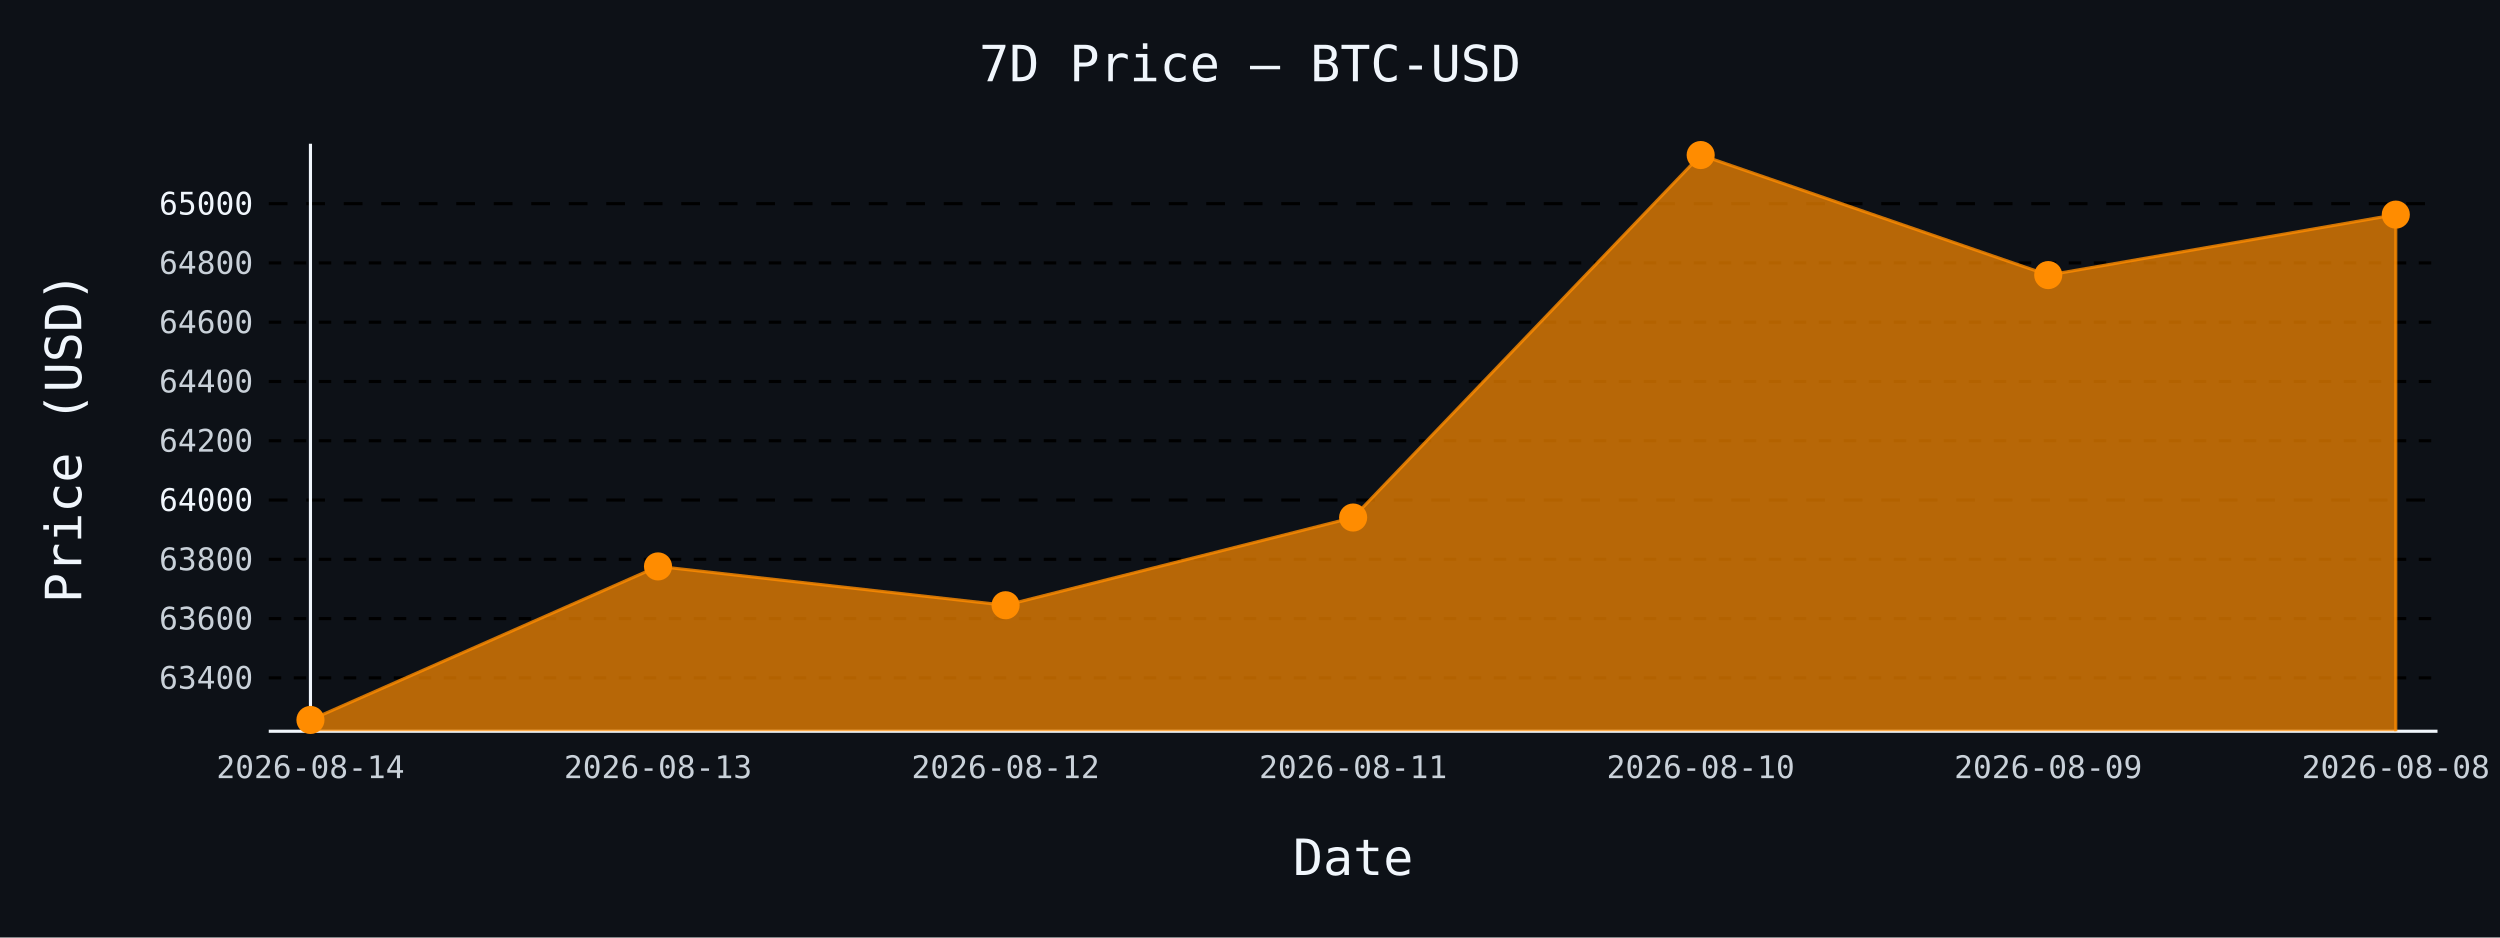
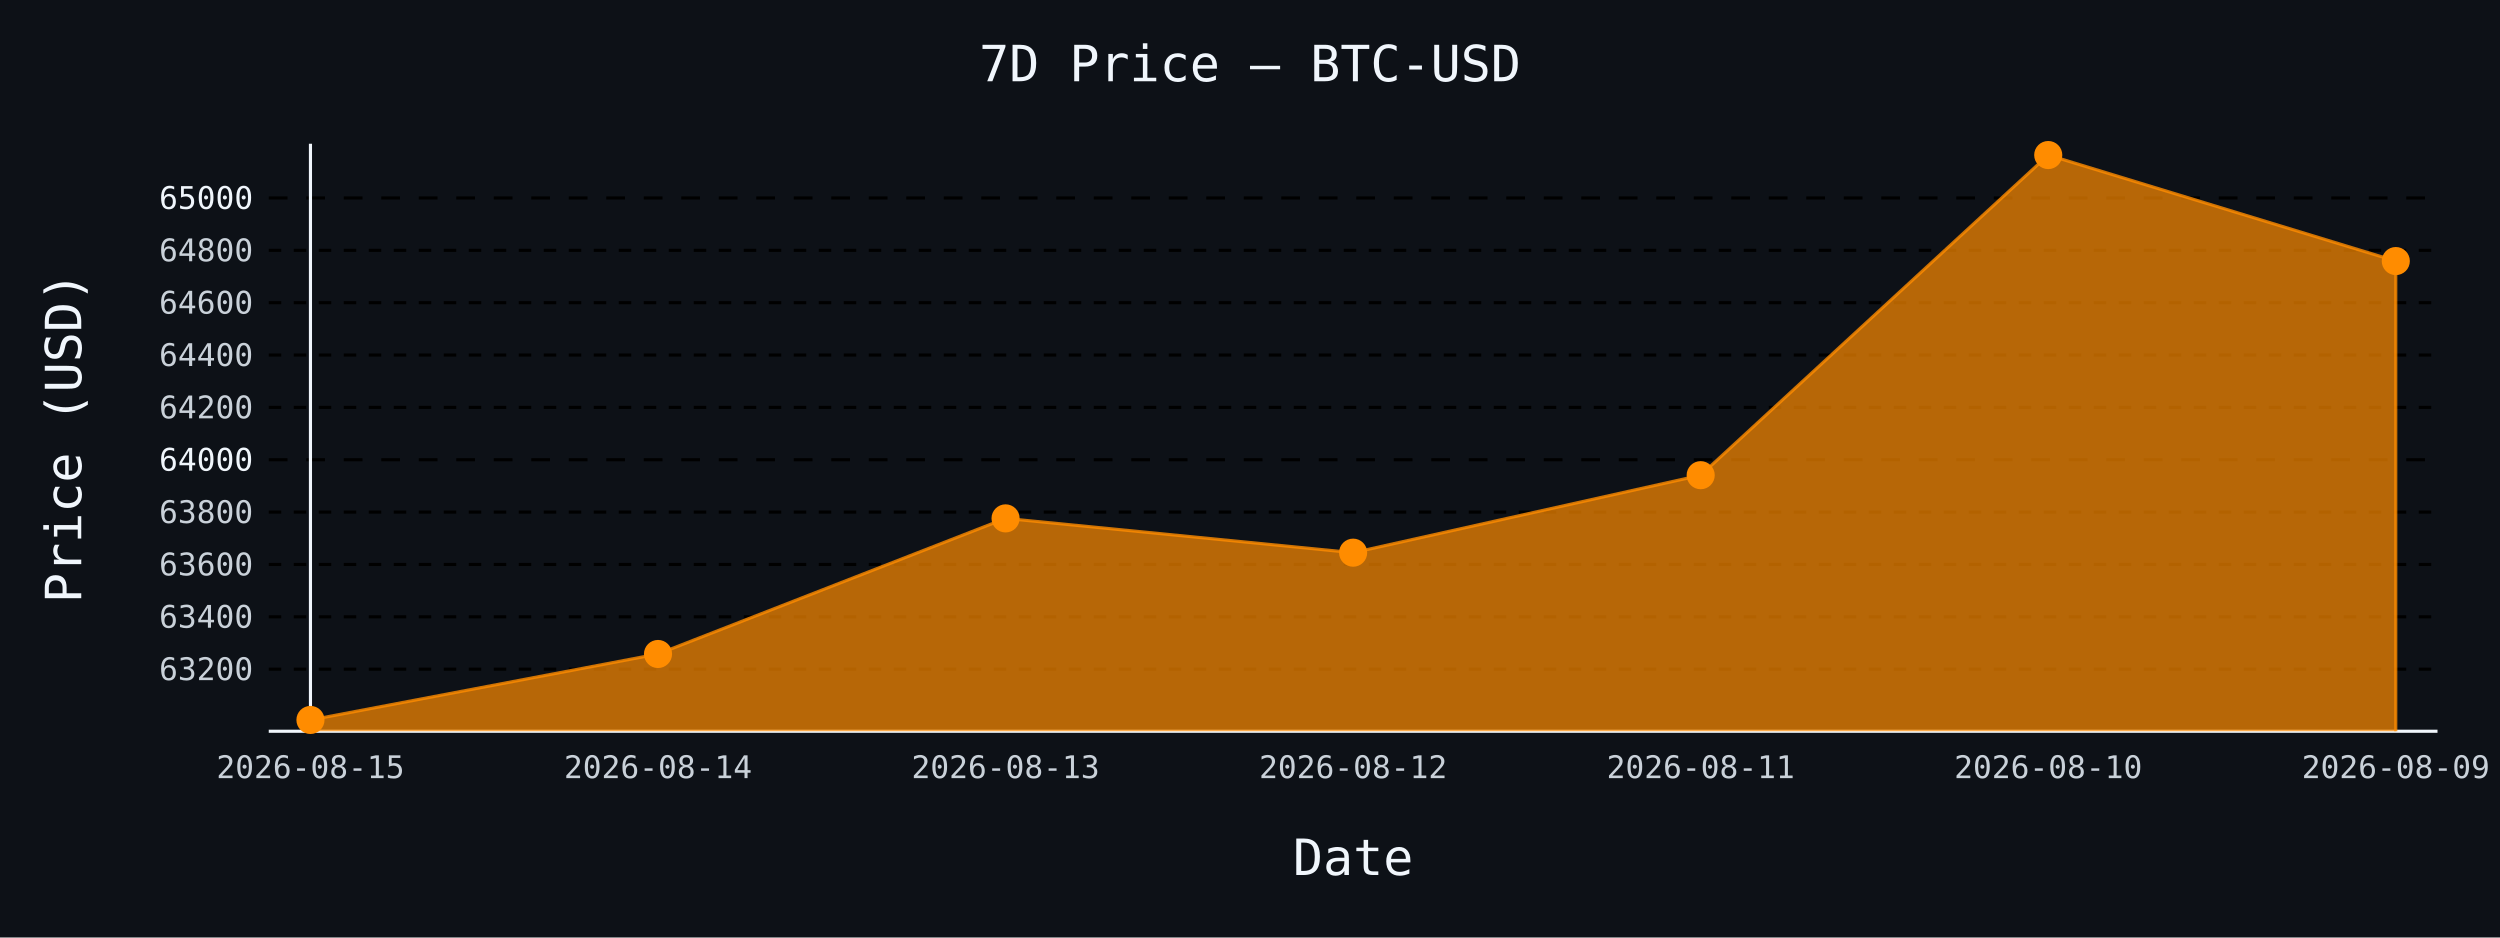
- <svg xmlns="http://www.w3.org/2000/svg" id="chart-e45237a3-9204-4a54-b3c7-65a6905fbe60" class="pygal-chart" viewBox="0 0 800 300">
+ <svg xmlns="http://www.w3.org/2000/svg" id="chart-e14e742f-7d6d-4471-98a3-88919139c44f" class="pygal-chart" viewBox="0 0 800 300">
  <defs>
-     <style type="text/css">#chart-e45237a3-9204-4a54-b3c7-65a6905fbe60{-webkit-user-select:none;-webkit-font-smoothing:antialiased;font-family:monospace}#chart-e45237a3-9204-4a54-b3c7-65a6905fbe60 .title{font-family:monospace;font-size:16px}#chart-e45237a3-9204-4a54-b3c7-65a6905fbe60 .legends .legend text{font-family:monospace;font-size:14px}#chart-e45237a3-9204-4a54-b3c7-65a6905fbe60 .axis text{font-family:monospace;font-size:10px}#chart-e45237a3-9204-4a54-b3c7-65a6905fbe60 .axis text.major{font-family:monospace;font-size:10px}#chart-e45237a3-9204-4a54-b3c7-65a6905fbe60 .text-overlay text.value{font-family:monospace;font-size:16px}#chart-e45237a3-9204-4a54-b3c7-65a6905fbe60 .text-overlay text.label{font-family:monospace;font-size:10px}#chart-e45237a3-9204-4a54-b3c7-65a6905fbe60 .tooltip{font-family:monospace;font-size:14px}#chart-e45237a3-9204-4a54-b3c7-65a6905fbe60 text.no_data{font-family:monospace;font-size:64px}
- #chart-e45237a3-9204-4a54-b3c7-65a6905fbe60{background-color:#0d1117}#chart-e45237a3-9204-4a54-b3c7-65a6905fbe60 path,#chart-e45237a3-9204-4a54-b3c7-65a6905fbe60 line,#chart-e45237a3-9204-4a54-b3c7-65a6905fbe60 rect,#chart-e45237a3-9204-4a54-b3c7-65a6905fbe60 circle{-webkit-transition:150ms;-moz-transition:150ms;transition:150ms}#chart-e45237a3-9204-4a54-b3c7-65a6905fbe60 .graph &gt; .background{fill:#0d1117}#chart-e45237a3-9204-4a54-b3c7-65a6905fbe60 .plot &gt; .background{fill:#0d1117}#chart-e45237a3-9204-4a54-b3c7-65a6905fbe60 .graph{fill:#c9d1d9}#chart-e45237a3-9204-4a54-b3c7-65a6905fbe60 text.no_data{fill:#f0f6fc}#chart-e45237a3-9204-4a54-b3c7-65a6905fbe60 .title{fill:#f0f6fc}#chart-e45237a3-9204-4a54-b3c7-65a6905fbe60 .legends .legend text{fill:#c9d1d9}#chart-e45237a3-9204-4a54-b3c7-65a6905fbe60 .legends .legend:hover text{fill:#f0f6fc}#chart-e45237a3-9204-4a54-b3c7-65a6905fbe60 .axis .line{stroke:#f0f6fc}#chart-e45237a3-9204-4a54-b3c7-65a6905fbe60 .axis .guide.line{stroke:#8b949e}#chart-e45237a3-9204-4a54-b3c7-65a6905fbe60 .axis .major.line{stroke:#c9d1d9}#chart-e45237a3-9204-4a54-b3c7-65a6905fbe60 .axis text.major{fill:#f0f6fc}#chart-e45237a3-9204-4a54-b3c7-65a6905fbe60 .axis.y .guides:hover .guide.line,#chart-e45237a3-9204-4a54-b3c7-65a6905fbe60 .line-graph .axis.x .guides:hover .guide.line,#chart-e45237a3-9204-4a54-b3c7-65a6905fbe60 .stackedline-graph .axis.x .guides:hover .guide.line,#chart-e45237a3-9204-4a54-b3c7-65a6905fbe60 .xy-graph .axis.x .guides:hover .guide.line{stroke:#f0f6fc}#chart-e45237a3-9204-4a54-b3c7-65a6905fbe60 .axis .guides:hover text{fill:#f0f6fc}#chart-e45237a3-9204-4a54-b3c7-65a6905fbe60 .reactive{fill-opacity:.7;stroke-opacity:.8;stroke-width:1}#chart-e45237a3-9204-4a54-b3c7-65a6905fbe60 .ci{stroke:#c9d1d9}#chart-e45237a3-9204-4a54-b3c7-65a6905fbe60 .reactive.active,#chart-e45237a3-9204-4a54-b3c7-65a6905fbe60 .active .reactive{fill-opacity:.8;stroke-opacity:.9;stroke-width:4}#chart-e45237a3-9204-4a54-b3c7-65a6905fbe60 .ci .reactive.active{stroke-width:1.5}#chart-e45237a3-9204-4a54-b3c7-65a6905fbe60 .series text{fill:#f0f6fc}#chart-e45237a3-9204-4a54-b3c7-65a6905fbe60 .tooltip rect{fill:#0d1117;stroke:#f0f6fc;-webkit-transition:opacity 150ms;-moz-transition:opacity 150ms;transition:opacity 150ms}#chart-e45237a3-9204-4a54-b3c7-65a6905fbe60 .tooltip .label{fill:#c9d1d9}#chart-e45237a3-9204-4a54-b3c7-65a6905fbe60 .tooltip .label{fill:#c9d1d9}#chart-e45237a3-9204-4a54-b3c7-65a6905fbe60 .tooltip .legend{font-size:.8em;fill:#8b949e}#chart-e45237a3-9204-4a54-b3c7-65a6905fbe60 .tooltip .x_label{font-size:.6em;fill:#f0f6fc}#chart-e45237a3-9204-4a54-b3c7-65a6905fbe60 .tooltip .xlink{font-size:.5em;text-decoration:underline}#chart-e45237a3-9204-4a54-b3c7-65a6905fbe60 .tooltip .value{font-size:1.5em}#chart-e45237a3-9204-4a54-b3c7-65a6905fbe60 .bound{font-size:.5em}#chart-e45237a3-9204-4a54-b3c7-65a6905fbe60 .max-value{font-size:.75em;fill:#8b949e}#chart-e45237a3-9204-4a54-b3c7-65a6905fbe60 .map-element{fill:#0d1117;stroke:#8b949e !important}#chart-e45237a3-9204-4a54-b3c7-65a6905fbe60 .map-element .reactive{fill-opacity:inherit;stroke-opacity:inherit}#chart-e45237a3-9204-4a54-b3c7-65a6905fbe60 .color-0,#chart-e45237a3-9204-4a54-b3c7-65a6905fbe60 .color-0 a:visited{stroke:#ff8c00;fill:#ff8c00}#chart-e45237a3-9204-4a54-b3c7-65a6905fbe60 .text-overlay .color-0 text{fill:black}
- #chart-e45237a3-9204-4a54-b3c7-65a6905fbe60 text.no_data{text-anchor:middle}#chart-e45237a3-9204-4a54-b3c7-65a6905fbe60 .guide.line{fill:none}#chart-e45237a3-9204-4a54-b3c7-65a6905fbe60 .centered{text-anchor:middle}#chart-e45237a3-9204-4a54-b3c7-65a6905fbe60 .title{text-anchor:middle}#chart-e45237a3-9204-4a54-b3c7-65a6905fbe60 .legends .legend text{fill-opacity:1}#chart-e45237a3-9204-4a54-b3c7-65a6905fbe60 .axis.x text{text-anchor:middle}#chart-e45237a3-9204-4a54-b3c7-65a6905fbe60 .axis.x:not(.web) text[transform]{text-anchor:start}#chart-e45237a3-9204-4a54-b3c7-65a6905fbe60 .axis.x:not(.web) text[transform].backwards{text-anchor:end}#chart-e45237a3-9204-4a54-b3c7-65a6905fbe60 .axis.y text{text-anchor:end}#chart-e45237a3-9204-4a54-b3c7-65a6905fbe60 .axis.y text[transform].backwards{text-anchor:start}#chart-e45237a3-9204-4a54-b3c7-65a6905fbe60 .axis.y2 text{text-anchor:start}#chart-e45237a3-9204-4a54-b3c7-65a6905fbe60 .axis.y2 text[transform].backwards{text-anchor:end}#chart-e45237a3-9204-4a54-b3c7-65a6905fbe60 .axis .guide.line{stroke-dasharray:4,4;stroke:black}#chart-e45237a3-9204-4a54-b3c7-65a6905fbe60 .axis .major.guide.line{stroke-dasharray:6,6;stroke:black}#chart-e45237a3-9204-4a54-b3c7-65a6905fbe60 .horizontal .axis.y .guide.line,#chart-e45237a3-9204-4a54-b3c7-65a6905fbe60 .horizontal .axis.y2 .guide.line,#chart-e45237a3-9204-4a54-b3c7-65a6905fbe60 .vertical .axis.x .guide.line{opacity:0}#chart-e45237a3-9204-4a54-b3c7-65a6905fbe60 .horizontal .axis.always_show .guide.line,#chart-e45237a3-9204-4a54-b3c7-65a6905fbe60 .vertical .axis.always_show .guide.line{opacity:1 !important}#chart-e45237a3-9204-4a54-b3c7-65a6905fbe60 .axis.y .guides:hover .guide.line,#chart-e45237a3-9204-4a54-b3c7-65a6905fbe60 .axis.y2 .guides:hover .guide.line,#chart-e45237a3-9204-4a54-b3c7-65a6905fbe60 .axis.x .guides:hover .guide.line{opacity:1}#chart-e45237a3-9204-4a54-b3c7-65a6905fbe60 .axis .guides:hover text{opacity:1}#chart-e45237a3-9204-4a54-b3c7-65a6905fbe60 .nofill{fill:none}#chart-e45237a3-9204-4a54-b3c7-65a6905fbe60 .subtle-fill{fill-opacity:.2}#chart-e45237a3-9204-4a54-b3c7-65a6905fbe60 .dot{stroke-width:1px;fill-opacity:1;stroke-opacity:1}#chart-e45237a3-9204-4a54-b3c7-65a6905fbe60 .dot.active{stroke-width:5px}#chart-e45237a3-9204-4a54-b3c7-65a6905fbe60 .dot.negative{fill:transparent}#chart-e45237a3-9204-4a54-b3c7-65a6905fbe60 text,#chart-e45237a3-9204-4a54-b3c7-65a6905fbe60 tspan{stroke:none !important}#chart-e45237a3-9204-4a54-b3c7-65a6905fbe60 .series text.active{opacity:1}#chart-e45237a3-9204-4a54-b3c7-65a6905fbe60 .tooltip rect{fill-opacity:.95;stroke-width:.5}#chart-e45237a3-9204-4a54-b3c7-65a6905fbe60 .tooltip text{fill-opacity:1}#chart-e45237a3-9204-4a54-b3c7-65a6905fbe60 .showable{visibility:hidden}#chart-e45237a3-9204-4a54-b3c7-65a6905fbe60 .showable.shown{visibility:visible}#chart-e45237a3-9204-4a54-b3c7-65a6905fbe60 .gauge-background{fill:rgba(229,229,229,1);stroke:none}#chart-e45237a3-9204-4a54-b3c7-65a6905fbe60 .bg-lines{stroke:#0d1117;stroke-width:2px}</style>
+     <style type="text/css">#chart-e14e742f-7d6d-4471-98a3-88919139c44f{-webkit-user-select:none;-webkit-font-smoothing:antialiased;font-family:monospace}#chart-e14e742f-7d6d-4471-98a3-88919139c44f .title{font-family:monospace;font-size:16px}#chart-e14e742f-7d6d-4471-98a3-88919139c44f .legends .legend text{font-family:monospace;font-size:14px}#chart-e14e742f-7d6d-4471-98a3-88919139c44f .axis text{font-family:monospace;font-size:10px}#chart-e14e742f-7d6d-4471-98a3-88919139c44f .axis text.major{font-family:monospace;font-size:10px}#chart-e14e742f-7d6d-4471-98a3-88919139c44f .text-overlay text.value{font-family:monospace;font-size:16px}#chart-e14e742f-7d6d-4471-98a3-88919139c44f .text-overlay text.label{font-family:monospace;font-size:10px}#chart-e14e742f-7d6d-4471-98a3-88919139c44f .tooltip{font-family:monospace;font-size:14px}#chart-e14e742f-7d6d-4471-98a3-88919139c44f text.no_data{font-family:monospace;font-size:64px}
+ #chart-e14e742f-7d6d-4471-98a3-88919139c44f{background-color:#0d1117}#chart-e14e742f-7d6d-4471-98a3-88919139c44f path,#chart-e14e742f-7d6d-4471-98a3-88919139c44f line,#chart-e14e742f-7d6d-4471-98a3-88919139c44f rect,#chart-e14e742f-7d6d-4471-98a3-88919139c44f circle{-webkit-transition:150ms;-moz-transition:150ms;transition:150ms}#chart-e14e742f-7d6d-4471-98a3-88919139c44f .graph &gt; .background{fill:#0d1117}#chart-e14e742f-7d6d-4471-98a3-88919139c44f .plot &gt; .background{fill:#0d1117}#chart-e14e742f-7d6d-4471-98a3-88919139c44f .graph{fill:#c9d1d9}#chart-e14e742f-7d6d-4471-98a3-88919139c44f text.no_data{fill:#f0f6fc}#chart-e14e742f-7d6d-4471-98a3-88919139c44f .title{fill:#f0f6fc}#chart-e14e742f-7d6d-4471-98a3-88919139c44f .legends .legend text{fill:#c9d1d9}#chart-e14e742f-7d6d-4471-98a3-88919139c44f .legends .legend:hover text{fill:#f0f6fc}#chart-e14e742f-7d6d-4471-98a3-88919139c44f .axis .line{stroke:#f0f6fc}#chart-e14e742f-7d6d-4471-98a3-88919139c44f .axis .guide.line{stroke:#8b949e}#chart-e14e742f-7d6d-4471-98a3-88919139c44f .axis .major.line{stroke:#c9d1d9}#chart-e14e742f-7d6d-4471-98a3-88919139c44f .axis text.major{fill:#f0f6fc}#chart-e14e742f-7d6d-4471-98a3-88919139c44f .axis.y .guides:hover .guide.line,#chart-e14e742f-7d6d-4471-98a3-88919139c44f .line-graph .axis.x .guides:hover .guide.line,#chart-e14e742f-7d6d-4471-98a3-88919139c44f .stackedline-graph .axis.x .guides:hover .guide.line,#chart-e14e742f-7d6d-4471-98a3-88919139c44f .xy-graph .axis.x .guides:hover .guide.line{stroke:#f0f6fc}#chart-e14e742f-7d6d-4471-98a3-88919139c44f .axis .guides:hover text{fill:#f0f6fc}#chart-e14e742f-7d6d-4471-98a3-88919139c44f .reactive{fill-opacity:.7;stroke-opacity:.8;stroke-width:1}#chart-e14e742f-7d6d-4471-98a3-88919139c44f .ci{stroke:#c9d1d9}#chart-e14e742f-7d6d-4471-98a3-88919139c44f .reactive.active,#chart-e14e742f-7d6d-4471-98a3-88919139c44f .active .reactive{fill-opacity:.8;stroke-opacity:.9;stroke-width:4}#chart-e14e742f-7d6d-4471-98a3-88919139c44f .ci .reactive.active{stroke-width:1.5}#chart-e14e742f-7d6d-4471-98a3-88919139c44f .series text{fill:#f0f6fc}#chart-e14e742f-7d6d-4471-98a3-88919139c44f .tooltip rect{fill:#0d1117;stroke:#f0f6fc;-webkit-transition:opacity 150ms;-moz-transition:opacity 150ms;transition:opacity 150ms}#chart-e14e742f-7d6d-4471-98a3-88919139c44f .tooltip .label{fill:#c9d1d9}#chart-e14e742f-7d6d-4471-98a3-88919139c44f .tooltip .label{fill:#c9d1d9}#chart-e14e742f-7d6d-4471-98a3-88919139c44f .tooltip .legend{font-size:.8em;fill:#8b949e}#chart-e14e742f-7d6d-4471-98a3-88919139c44f .tooltip .x_label{font-size:.6em;fill:#f0f6fc}#chart-e14e742f-7d6d-4471-98a3-88919139c44f .tooltip .xlink{font-size:.5em;text-decoration:underline}#chart-e14e742f-7d6d-4471-98a3-88919139c44f .tooltip .value{font-size:1.5em}#chart-e14e742f-7d6d-4471-98a3-88919139c44f .bound{font-size:.5em}#chart-e14e742f-7d6d-4471-98a3-88919139c44f .max-value{font-size:.75em;fill:#8b949e}#chart-e14e742f-7d6d-4471-98a3-88919139c44f .map-element{fill:#0d1117;stroke:#8b949e !important}#chart-e14e742f-7d6d-4471-98a3-88919139c44f .map-element .reactive{fill-opacity:inherit;stroke-opacity:inherit}#chart-e14e742f-7d6d-4471-98a3-88919139c44f .color-0,#chart-e14e742f-7d6d-4471-98a3-88919139c44f .color-0 a:visited{stroke:#ff8c00;fill:#ff8c00}#chart-e14e742f-7d6d-4471-98a3-88919139c44f .text-overlay .color-0 text{fill:black}
+ #chart-e14e742f-7d6d-4471-98a3-88919139c44f text.no_data{text-anchor:middle}#chart-e14e742f-7d6d-4471-98a3-88919139c44f .guide.line{fill:none}#chart-e14e742f-7d6d-4471-98a3-88919139c44f .centered{text-anchor:middle}#chart-e14e742f-7d6d-4471-98a3-88919139c44f .title{text-anchor:middle}#chart-e14e742f-7d6d-4471-98a3-88919139c44f .legends .legend text{fill-opacity:1}#chart-e14e742f-7d6d-4471-98a3-88919139c44f .axis.x text{text-anchor:middle}#chart-e14e742f-7d6d-4471-98a3-88919139c44f .axis.x:not(.web) text[transform]{text-anchor:start}#chart-e14e742f-7d6d-4471-98a3-88919139c44f .axis.x:not(.web) text[transform].backwards{text-anchor:end}#chart-e14e742f-7d6d-4471-98a3-88919139c44f .axis.y text{text-anchor:end}#chart-e14e742f-7d6d-4471-98a3-88919139c44f .axis.y text[transform].backwards{text-anchor:start}#chart-e14e742f-7d6d-4471-98a3-88919139c44f .axis.y2 text{text-anchor:start}#chart-e14e742f-7d6d-4471-98a3-88919139c44f .axis.y2 text[transform].backwards{text-anchor:end}#chart-e14e742f-7d6d-4471-98a3-88919139c44f .axis .guide.line{stroke-dasharray:4,4;stroke:black}#chart-e14e742f-7d6d-4471-98a3-88919139c44f .axis .major.guide.line{stroke-dasharray:6,6;stroke:black}#chart-e14e742f-7d6d-4471-98a3-88919139c44f .horizontal .axis.y .guide.line,#chart-e14e742f-7d6d-4471-98a3-88919139c44f .horizontal .axis.y2 .guide.line,#chart-e14e742f-7d6d-4471-98a3-88919139c44f .vertical .axis.x .guide.line{opacity:0}#chart-e14e742f-7d6d-4471-98a3-88919139c44f .horizontal .axis.always_show .guide.line,#chart-e14e742f-7d6d-4471-98a3-88919139c44f .vertical .axis.always_show .guide.line{opacity:1 !important}#chart-e14e742f-7d6d-4471-98a3-88919139c44f .axis.y .guides:hover .guide.line,#chart-e14e742f-7d6d-4471-98a3-88919139c44f .axis.y2 .guides:hover .guide.line,#chart-e14e742f-7d6d-4471-98a3-88919139c44f .axis.x .guides:hover .guide.line{opacity:1}#chart-e14e742f-7d6d-4471-98a3-88919139c44f .axis .guides:hover text{opacity:1}#chart-e14e742f-7d6d-4471-98a3-88919139c44f .nofill{fill:none}#chart-e14e742f-7d6d-4471-98a3-88919139c44f .subtle-fill{fill-opacity:.2}#chart-e14e742f-7d6d-4471-98a3-88919139c44f .dot{stroke-width:1px;fill-opacity:1;stroke-opacity:1}#chart-e14e742f-7d6d-4471-98a3-88919139c44f .dot.active{stroke-width:5px}#chart-e14e742f-7d6d-4471-98a3-88919139c44f .dot.negative{fill:transparent}#chart-e14e742f-7d6d-4471-98a3-88919139c44f text,#chart-e14e742f-7d6d-4471-98a3-88919139c44f tspan{stroke:none !important}#chart-e14e742f-7d6d-4471-98a3-88919139c44f .series text.active{opacity:1}#chart-e14e742f-7d6d-4471-98a3-88919139c44f .tooltip rect{fill-opacity:.95;stroke-width:.5}#chart-e14e742f-7d6d-4471-98a3-88919139c44f .tooltip text{fill-opacity:1}#chart-e14e742f-7d6d-4471-98a3-88919139c44f .showable{visibility:hidden}#chart-e14e742f-7d6d-4471-98a3-88919139c44f .showable.shown{visibility:visible}#chart-e14e742f-7d6d-4471-98a3-88919139c44f .gauge-background{fill:rgba(229,229,229,1);stroke:none}#chart-e14e742f-7d6d-4471-98a3-88919139c44f .bg-lines{stroke:#0d1117;stroke-width:2px}</style>
  </defs>
  <g class="graph line-graph vertical">
    <rect x="0" y="0" width="800" height="300" class="background" />
    <g transform="translate(86, 46)" class="plot">
      <rect x="0" y="0" width="694.0" height="188" class="background" />
      <g class="axis y always_show">
        <path d="M0 188 h694" class="line" />
        <g class="guides">
-           <path d="M0 170.917 h694" class="guide line" />
-           <text x="-5" y="174.417" class="">63400</text>
+           <path d="M0 168.134 h694" class="guide line" />
+           <text x="-5" y="171.634" class="">63200</text>
        </g>
        <g class="guides">
-           <path d="M0 151.949 h694" class="guide line" />
-           <text x="-5" y="155.449" class="">63600</text>
+           <path d="M0 151.38 h694" class="guide line" />
+           <text x="-5" y="154.88" class="">63400</text>
        </g>
        <g class="guides">
-           <path d="M0 132.98 h694" class="guide line" />
-           <text x="-5" y="136.48" class="">63800</text>
+           <path d="M0 134.627 h694" class="guide line" />
+           <text x="-5" y="138.127" class="">63600</text>
        </g>
        <g class="guides">
-           <path d="M0 114.012 h694" class="major guide line" />
-           <text x="-5" y="117.512" class="major">64000</text>
+           <path d="M0 117.874 h694" class="guide line" />
+           <text x="-5" y="121.374" class="">63800</text>
        </g>
        <g class="guides">
-           <path d="M0 95.043 h694" class="guide line" />
-           <text x="-5" y="98.543" class="">64200</text>
+           <path d="M0 101.12 h694" class="major guide line" />
+           <text x="-5" y="104.62" class="major">64000</text>
        </g>
        <g class="guides">
-           <path d="M0 76.075 h694" class="guide line" />
-           <text x="-5" y="79.575" class="">64400</text>
+           <path d="M0 84.367 h694" class="guide line" />
+           <text x="-5" y="87.867" class="">64200</text>
        </g>
        <g class="guides">
-           <path d="M0 57.106 h694" class="guide line" />
-           <text x="-5" y="60.606" class="">64600</text>
+           <path d="M0 67.613 h694" class="guide line" />
+           <text x="-5" y="71.113" class="">64400</text>
        </g>
        <g class="guides">
-           <path d="M0 38.138 h694" class="guide line" />
-           <text x="-5" y="41.638" class="">64800</text>
+           <path d="M0 50.86 h694" class="guide line" />
+           <text x="-5" y="54.36" class="">64600</text>
        </g>
        <g class="guides">
-           <path d="M0 19.17 h694" class="major guide line" />
-           <text x="-5" y="22.67" class="major">65000</text>
+           <path d="M0 34.107 h694" class="guide line" />
+           <text x="-5" y="37.607" class="">64800</text>
+         </g>
+         <g class="guides">
+           <path d="M0 17.353 h694" class="major guide line" />
+           <text x="-5" y="20.853" class="major">65000</text>
        </g>
      </g>
      <g class="axis x">
        <g class="guides">
          <path d="M13.346 0 v188" class="line" />
-           <text x="13.346" y="203.0" class="">2026-08-14</text>
+           <text x="13.346" y="203.0" class="">2026-08-15</text>
        </g>
        <g class="guides">
          <path d="M124.564 0 v188" class="guide line" />
-           <text x="124.564" y="203.0" class="">2026-08-13</text>
+           <text x="124.564" y="203.0" class="">2026-08-14</text>
        </g>
        <g class="guides">
          <path d="M235.782 0 v188" class="guide line" />
-           <text x="235.782" y="203.0" class="">2026-08-12</text>
+           <text x="235.782" y="203.0" class="">2026-08-13</text>
        </g>
        <g class="guides">
          <path d="M347 0 v188" class="guide line" />
-           <text x="347.0" y="203.0" class="">2026-08-11</text>
+           <text x="347.0" y="203.0" class="">2026-08-12</text>
        </g>
        <g class="guides">
          <path d="M458.218 0 v188" class="guide line" />
-           <text x="458.218" y="203.0" class="">2026-08-10</text>
+           <text x="458.218" y="203.0" class="">2026-08-11</text>
        </g>
        <g class="guides">
          <path d="M569.436 0 v188" class="guide line" />
-           <text x="569.436" y="203.0" class="">2026-08-09</text>
+           <text x="569.436" y="203.0" class="">2026-08-10</text>
        </g>
        <g class="guides">
          <path d="M680.654 0 v188" class="guide line" />
-           <text x="680.654" y="203.0" class="">2026-08-08</text>
+           <text x="680.654" y="203.0" class="">2026-08-09</text>
        </g>
      </g>
      <g class="series serie-0 color-0">
-         <path d="M13.346 188 L13.346 184.385 124.564 135.256 235.782 147.681 347 119.607 458.218 3.615 569.436 42.026 680.654 22.679 680.654 188" class="line reactive" />
+         <path d="M13.346 188 L13.346 184.385 124.564 163.275 235.782 119.884 347 130.857 458.218 106.062 569.436 3.615 680.654 37.541 680.654 188" class="line reactive" />
      </g>
    </g>
    <g class="titles">
      <text x="400.0" y="26" class="title plot_title">7D Price — BTC-USD</text>
      <text x="433.0" y="280" class="title">Date</text>
      <text x="0" y="166.0" class="title" transform="rotate(-90 0 140)">Price (USD)</text>
    </g>
    <g transform="translate(86, 46)" class="plot overlay">
      <g class="series serie-0 color-0">
        <g class="dots">
          <circle cx="13.346" cy="184.385" r="4" class="dot reactive tooltip-trigger" />
        </g>
        <g class="dots">
-           <circle cx="124.564" cy="135.256" r="4" class="dot reactive tooltip-trigger" />
+           <circle cx="124.564" cy="163.275" r="4" class="dot reactive tooltip-trigger" />
        </g>
        <g class="dots">
-           <circle cx="235.782" cy="147.681" r="4" class="dot reactive tooltip-trigger" />
+           <circle cx="235.782" cy="119.884" r="4" class="dot reactive tooltip-trigger" />
        </g>
        <g class="dots">
-           <circle cx="347.0" cy="119.607" r="4" class="dot reactive tooltip-trigger" />
+           <circle cx="347.0" cy="130.857" r="4" class="dot reactive tooltip-trigger" />
        </g>
        <g class="dots">
-           <circle cx="458.218" cy="3.615" r="4" class="dot reactive tooltip-trigger" />
+           <circle cx="458.218" cy="106.062" r="4" class="dot reactive tooltip-trigger" />
        </g>
        <g class="dots">
-           <circle cx="569.436" cy="42.026" r="4" class="dot reactive tooltip-trigger" />
+           <circle cx="569.436" cy="3.615" r="4" class="dot reactive tooltip-trigger" />
        </g>
        <g class="dots">
-           <circle cx="680.654" cy="22.679" r="4" class="dot reactive tooltip-trigger" />
+           <circle cx="680.654" cy="37.541" r="4" class="dot reactive tooltip-trigger" />
        </g>
      </g>
    </g>
    <g transform="translate(86, 46)" class="plot text-overlay">
      <g class="series serie-0 color-0" />
    </g>
    <g transform="translate(86, 46)" class="plot tooltip-overlay">
      <g transform="translate(0 0)" style="opacity: 0" class="tooltip">
        <rect rx="0" ry="0" width="0" height="0" class="tooltip-box" />
        <g class="text" />
      </g>
    </g>
  </g>
</svg>
